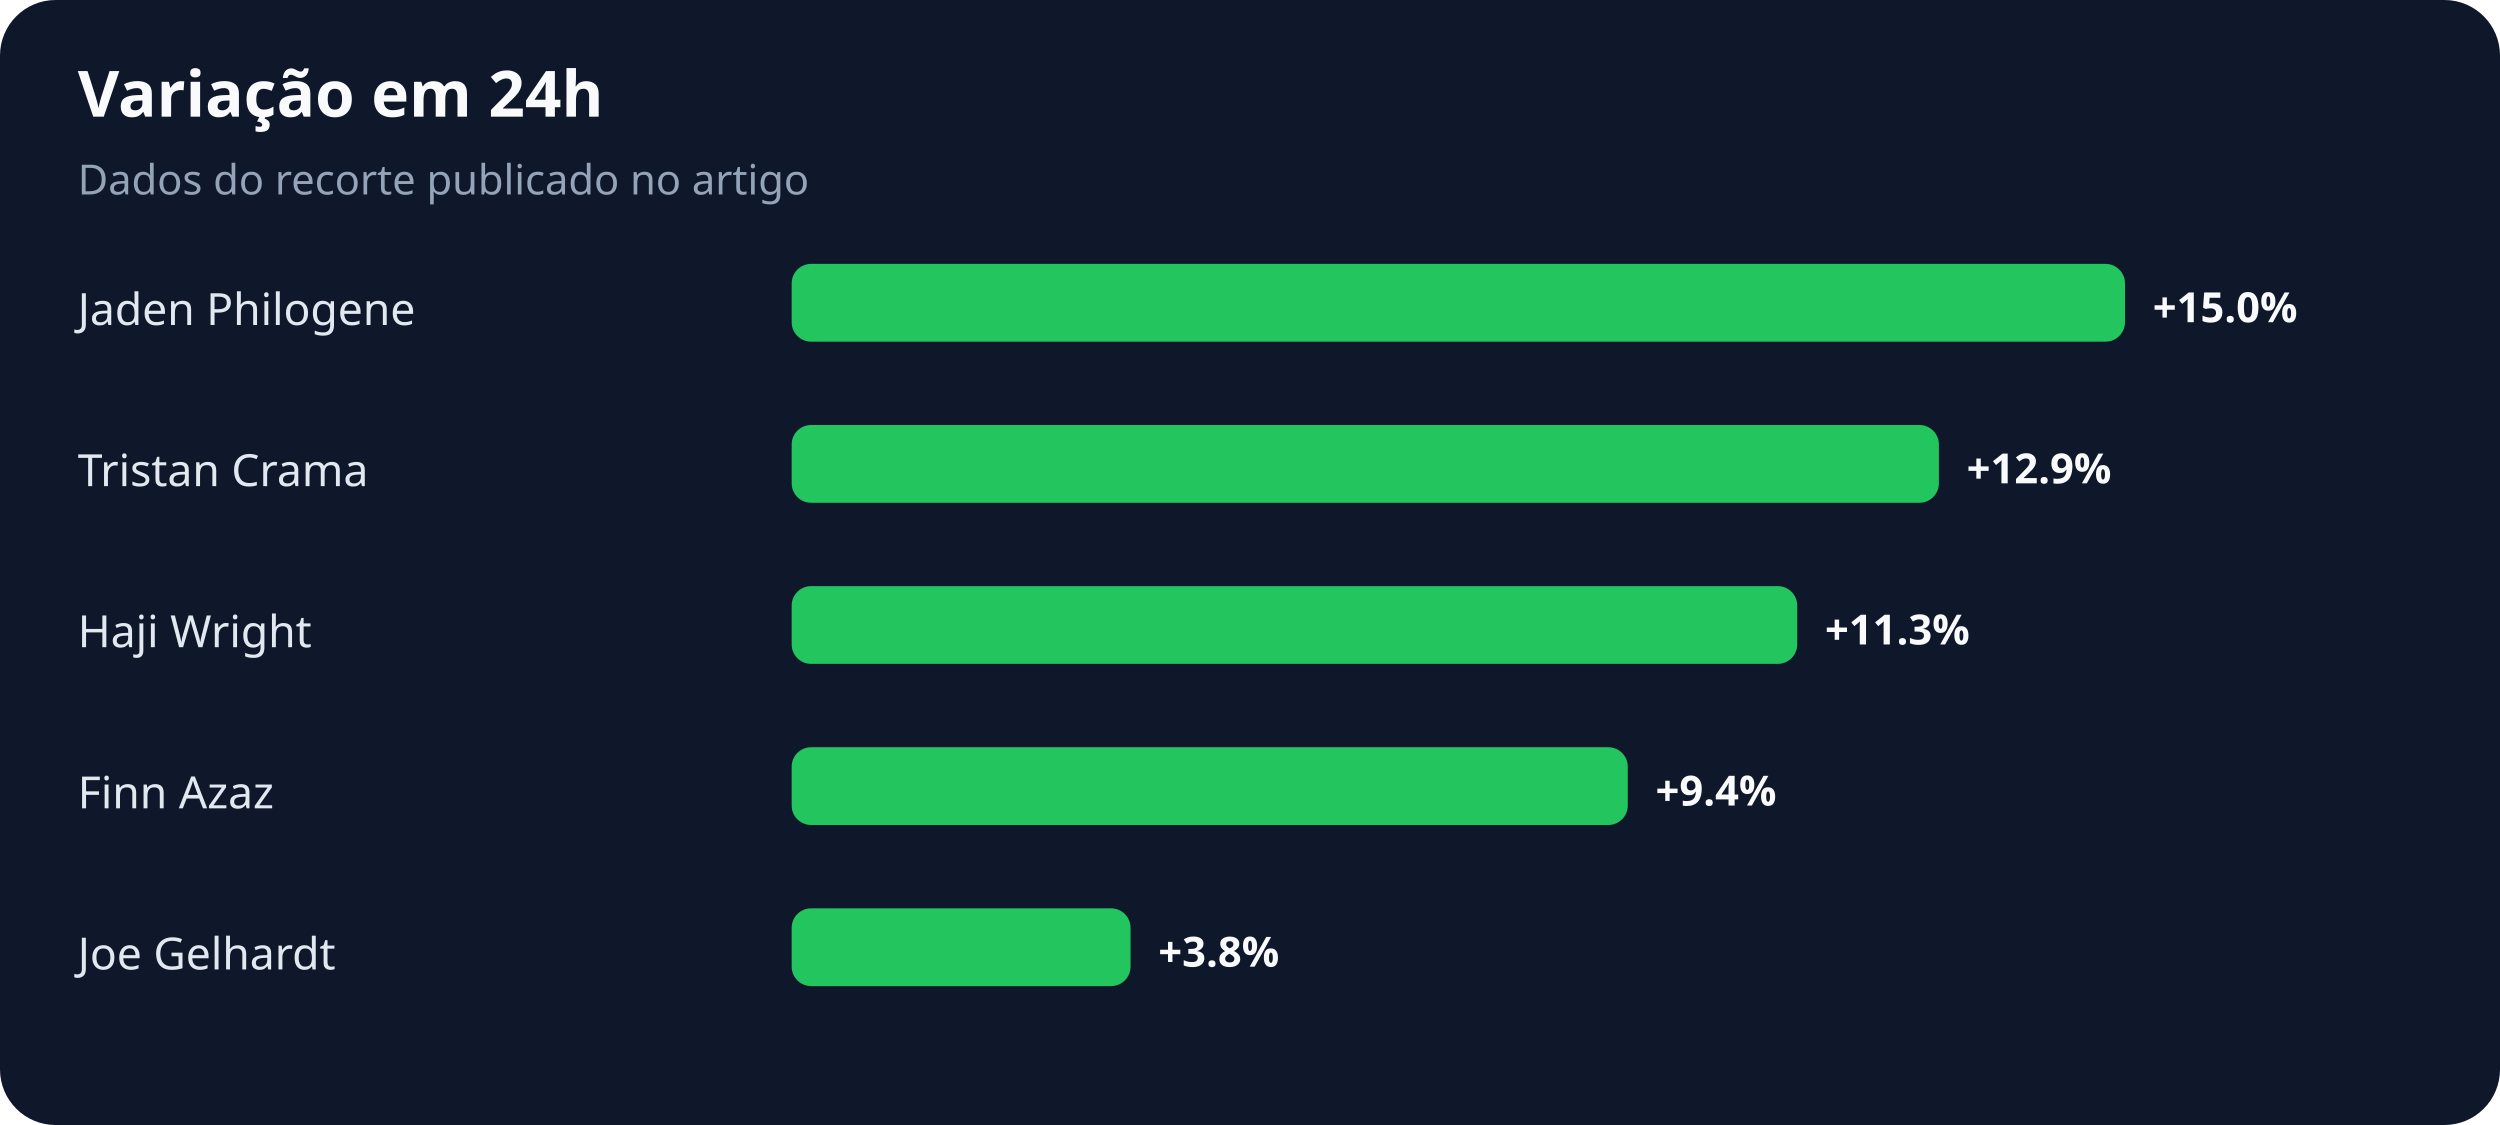
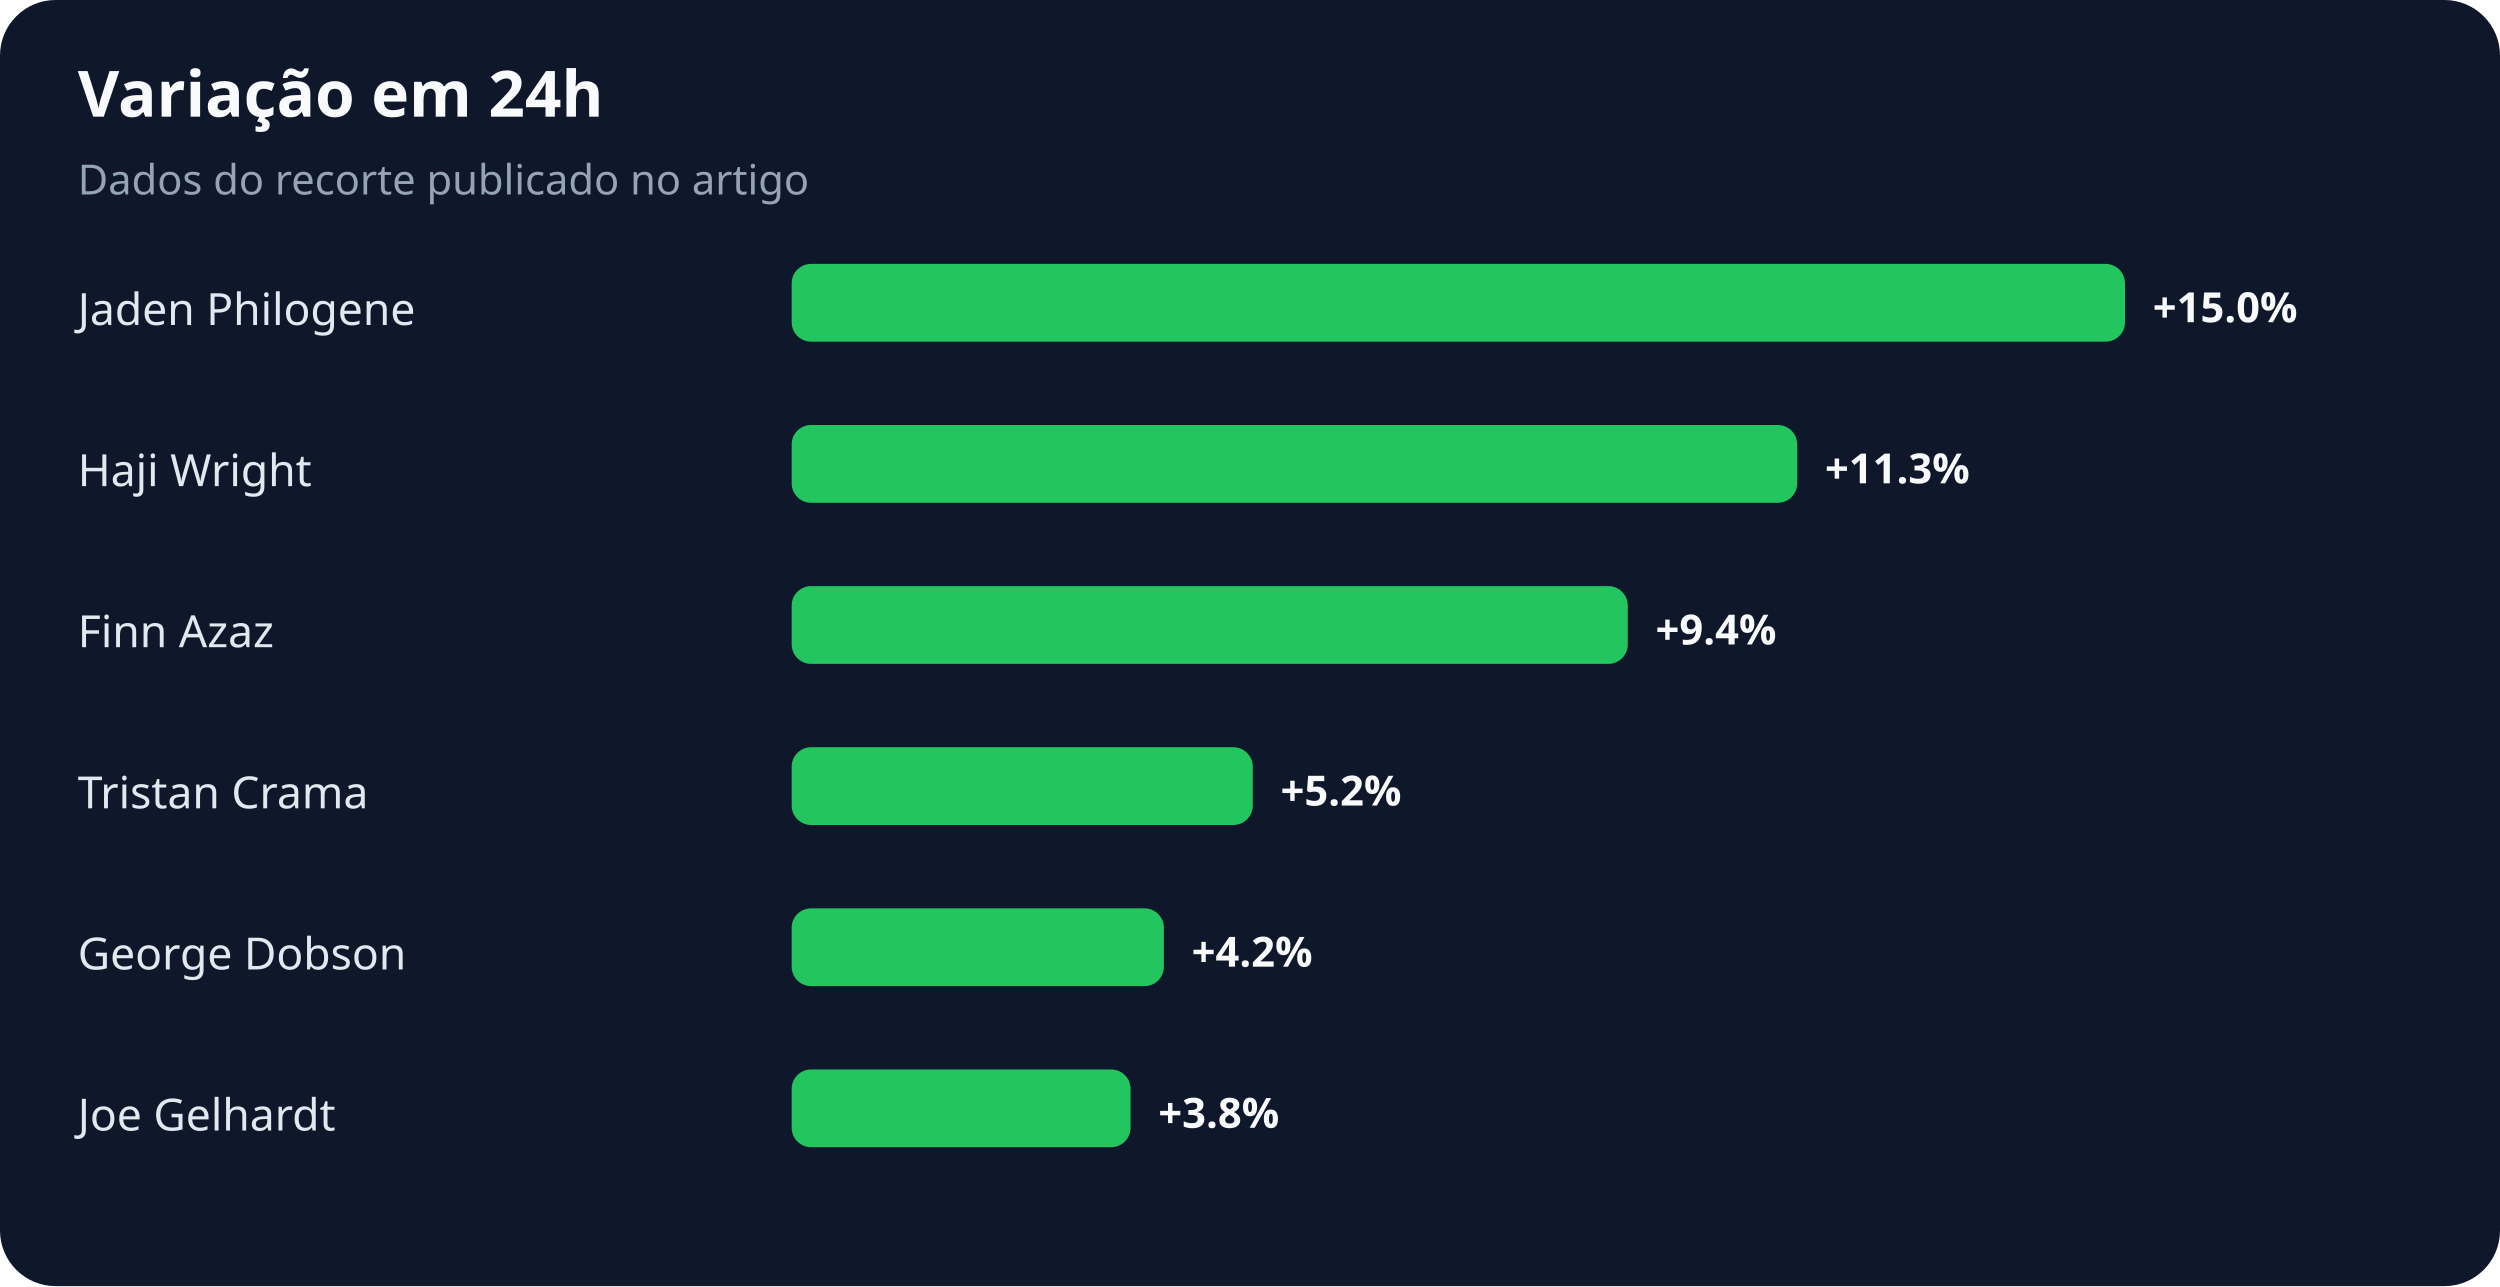
- <svg xmlns="http://www.w3.org/2000/svg" width="900" height="405" viewBox="0 0 900 405" role="img" aria-labelledby="title desc">
+ <svg xmlns="http://www.w3.org/2000/svg" width="900" height="463" viewBox="0 0 900 463" role="img" aria-labelledby="title desc">
  <rect width="100%" height="100%" rx="20" fill="#0f172a" />
  <text x="28" y="42" fill="#f8fafc" font-family="system-ui,sans-serif" font-size="23" font-weight="700">Variação em 24h</text>
  <text x="28" y="70" fill="#94a3b8" font-family="system-ui,sans-serif" font-size="15">Dados do recorte publicado no artigo</text>
  <text x="28" y="117" fill="#e2e8f0" font-family="system-ui,sans-serif" font-size="16">Jaden Philogene</text>
  <rect x="285" y="95" width="480" height="28" rx="7" fill="#22c55e" />
  <text x="775" y="116" fill="#f8fafc" font-family="system-ui,sans-serif" font-size="15" font-weight="700">+15.0%</text>
-   <text x="28" y="175" fill="#e2e8f0" font-family="system-ui,sans-serif" font-size="16">Tristan Crama</text>
-   <rect x="285" y="153" width="413" height="28" rx="7" fill="#22c55e" />
-   <text x="708" y="174" fill="#f8fafc" font-family="system-ui,sans-serif" font-size="15" font-weight="700">+12.9%</text>
-   <text x="28" y="233" fill="#e2e8f0" font-family="system-ui,sans-serif" font-size="16">Haji Wright</text>
-   <rect x="285" y="211" width="362" height="28" rx="7" fill="#22c55e" />
-   <text x="657" y="232" fill="#f8fafc" font-family="system-ui,sans-serif" font-size="15" font-weight="700">+11.3%</text>
-   <text x="28" y="291" fill="#e2e8f0" font-family="system-ui,sans-serif" font-size="16">Finn Azaz</text>
-   <rect x="285" y="269" width="301" height="28" rx="7" fill="#22c55e" />
-   <text x="596" y="290" fill="#f8fafc" font-family="system-ui,sans-serif" font-size="15" font-weight="700">+9.4%</text>
-   <text x="28" y="349" fill="#e2e8f0" font-family="system-ui,sans-serif" font-size="16">Joe Gelhardt</text>
-   <rect x="285" y="327" width="122" height="28" rx="7" fill="#22c55e" />
-   <text x="417" y="348" fill="#f8fafc" font-family="system-ui,sans-serif" font-size="15" font-weight="700">+3.8%</text>
+   <text x="28" y="175" fill="#e2e8f0" font-family="system-ui,sans-serif" font-size="16">Haji Wright</text>
+   <rect x="285" y="153" width="362" height="28" rx="7" fill="#22c55e" />
+   <text x="657" y="174" fill="#f8fafc" font-family="system-ui,sans-serif" font-size="15" font-weight="700">+11.3%</text>
+   <text x="28" y="233" fill="#e2e8f0" font-family="system-ui,sans-serif" font-size="16">Finn Azaz</text>
+   <rect x="285" y="211" width="301" height="28" rx="7" fill="#22c55e" />
+   <text x="596" y="232" fill="#f8fafc" font-family="system-ui,sans-serif" font-size="15" font-weight="700">+9.4%</text>
+   <text x="28" y="291" fill="#e2e8f0" font-family="system-ui,sans-serif" font-size="16">Tristan Crama</text>
+   <rect x="285" y="269" width="166" height="28" rx="7" fill="#22c55e" />
+   <text x="461" y="290" fill="#f8fafc" font-family="system-ui,sans-serif" font-size="15" font-weight="700">+5.2%</text>
+   <text x="28" y="349" fill="#e2e8f0" font-family="system-ui,sans-serif" font-size="16">George Dobson</text>
+   <rect x="285" y="327" width="134" height="28" rx="7" fill="#22c55e" />
+   <text x="429" y="348" fill="#f8fafc" font-family="system-ui,sans-serif" font-size="15" font-weight="700">+4.2%</text>
+   <text x="28" y="407" fill="#e2e8f0" font-family="system-ui,sans-serif" font-size="16">Joe Gelhardt</text>
+   <rect x="285" y="385" width="122" height="28" rx="7" fill="#22c55e" />
+   <text x="417" y="406" fill="#f8fafc" font-family="system-ui,sans-serif" font-size="15" font-weight="700">+3.8%</text>
</svg>
